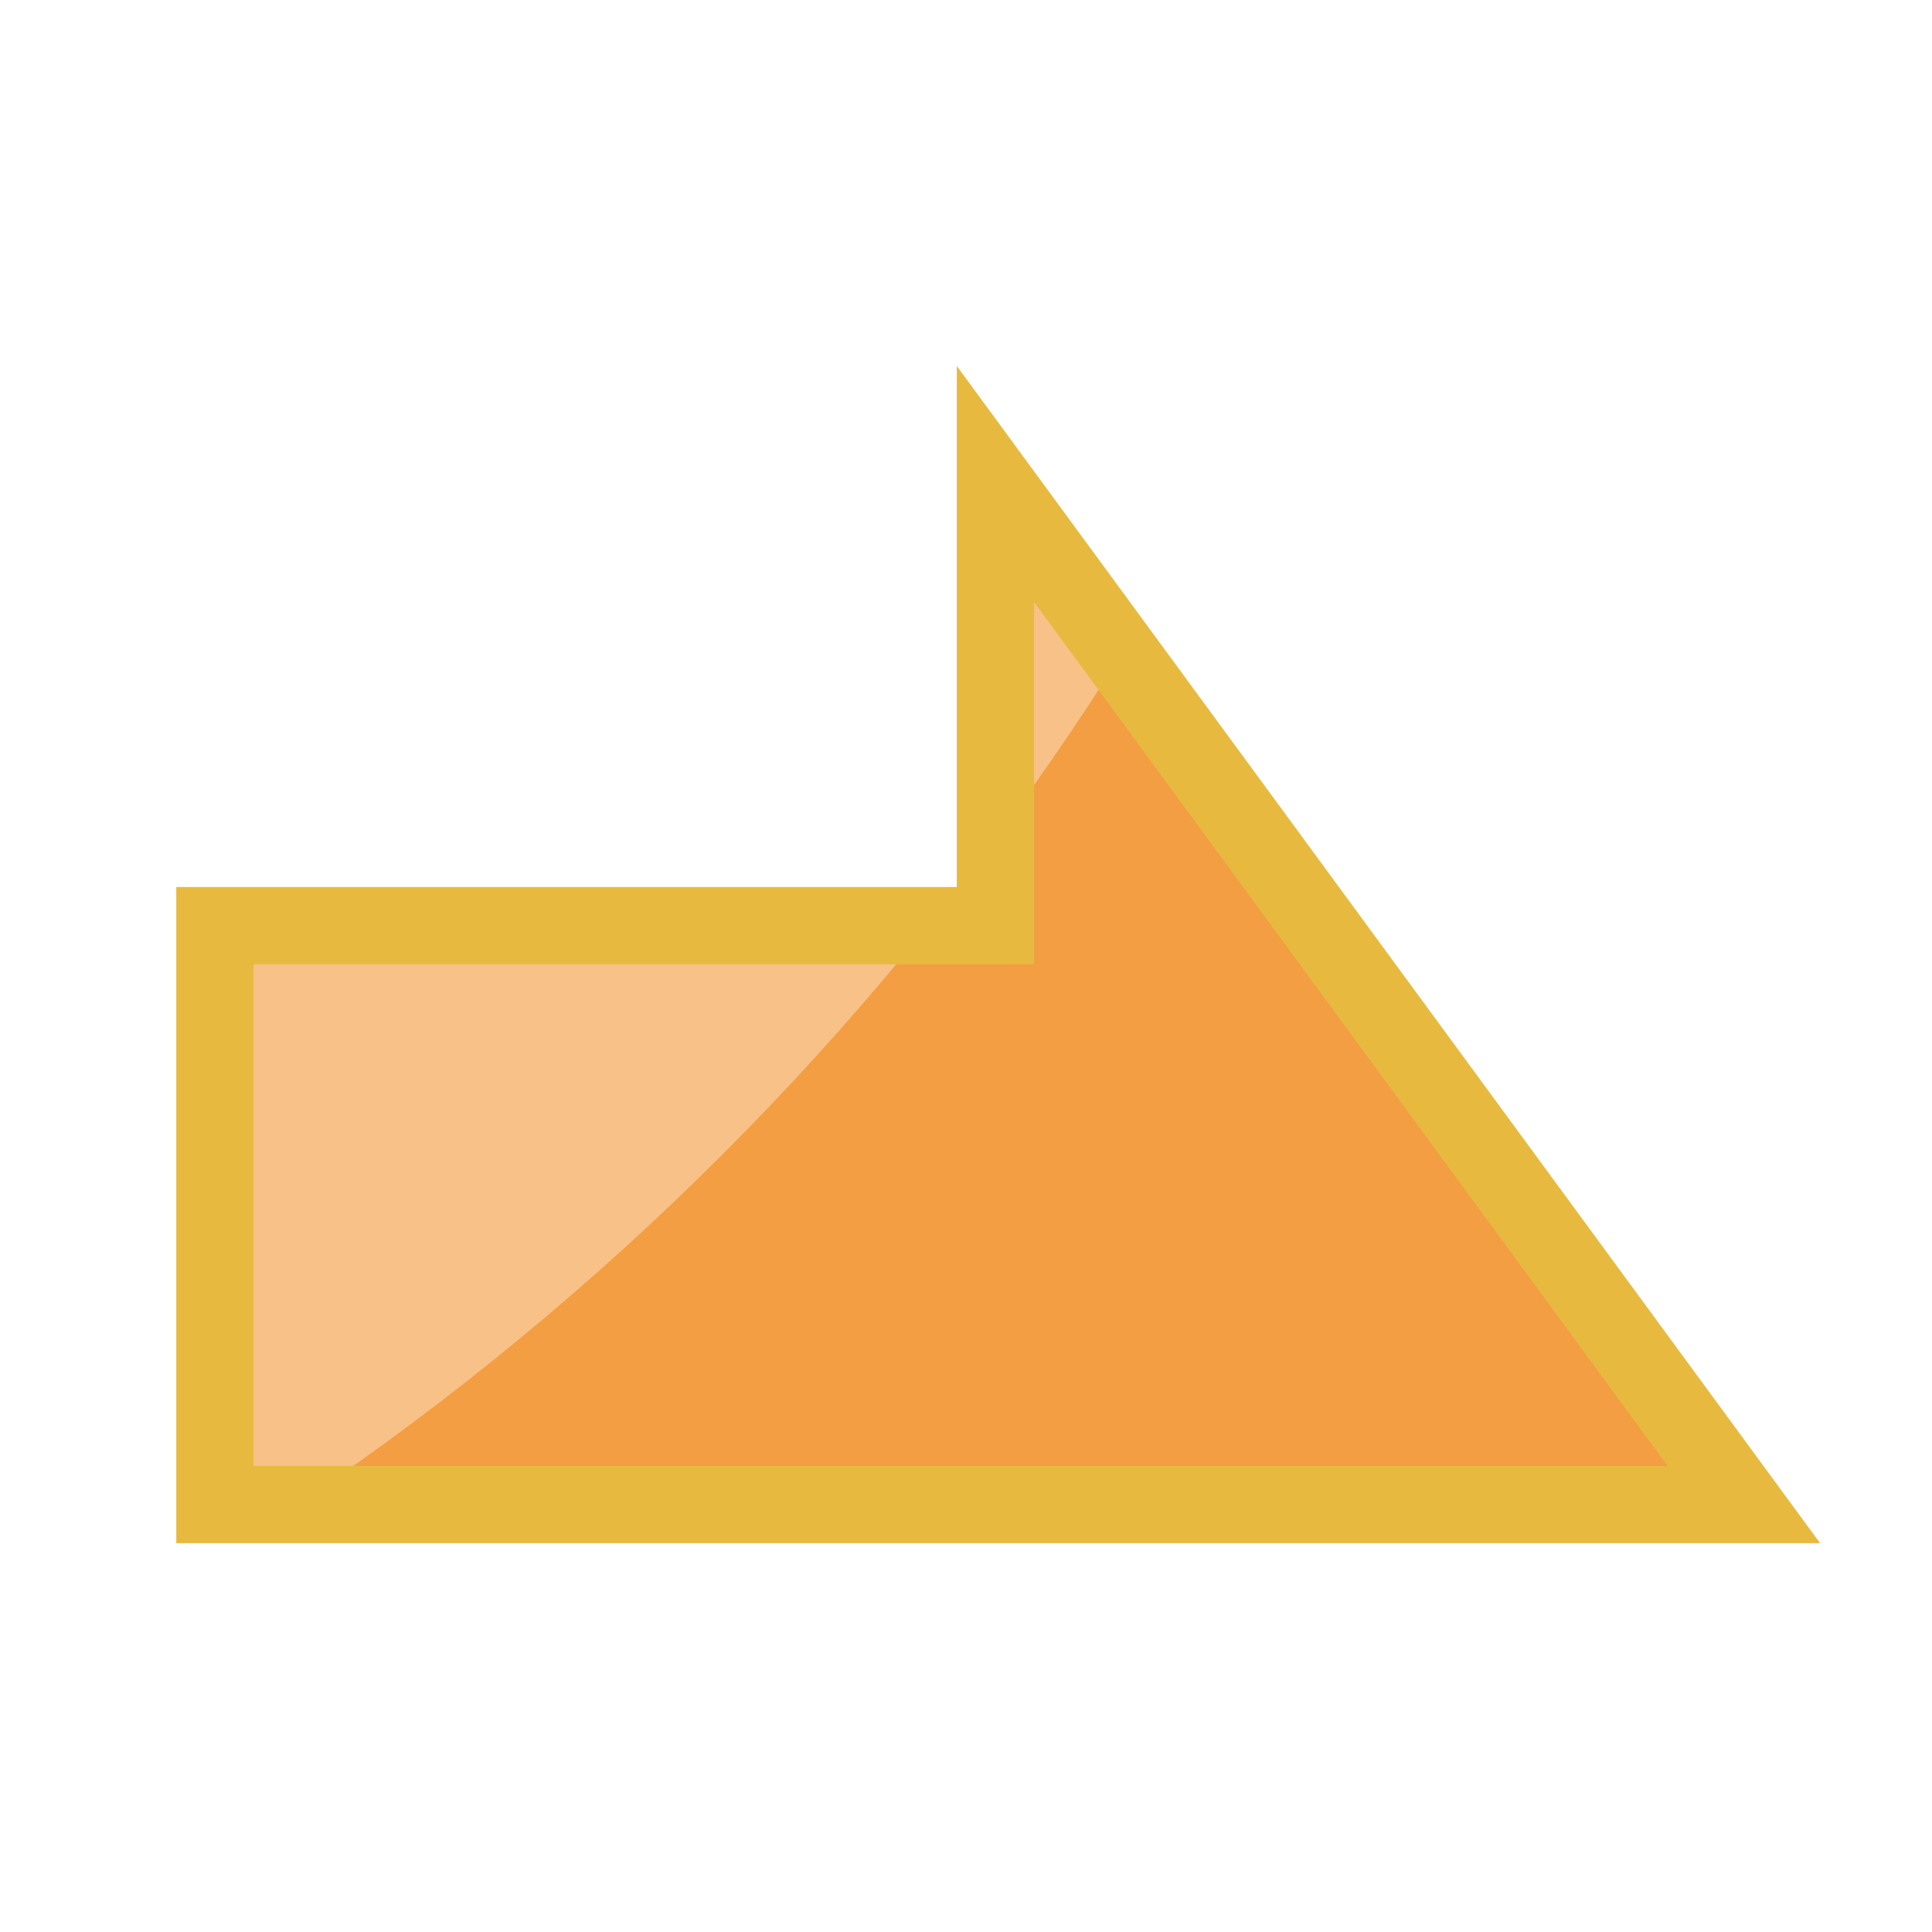
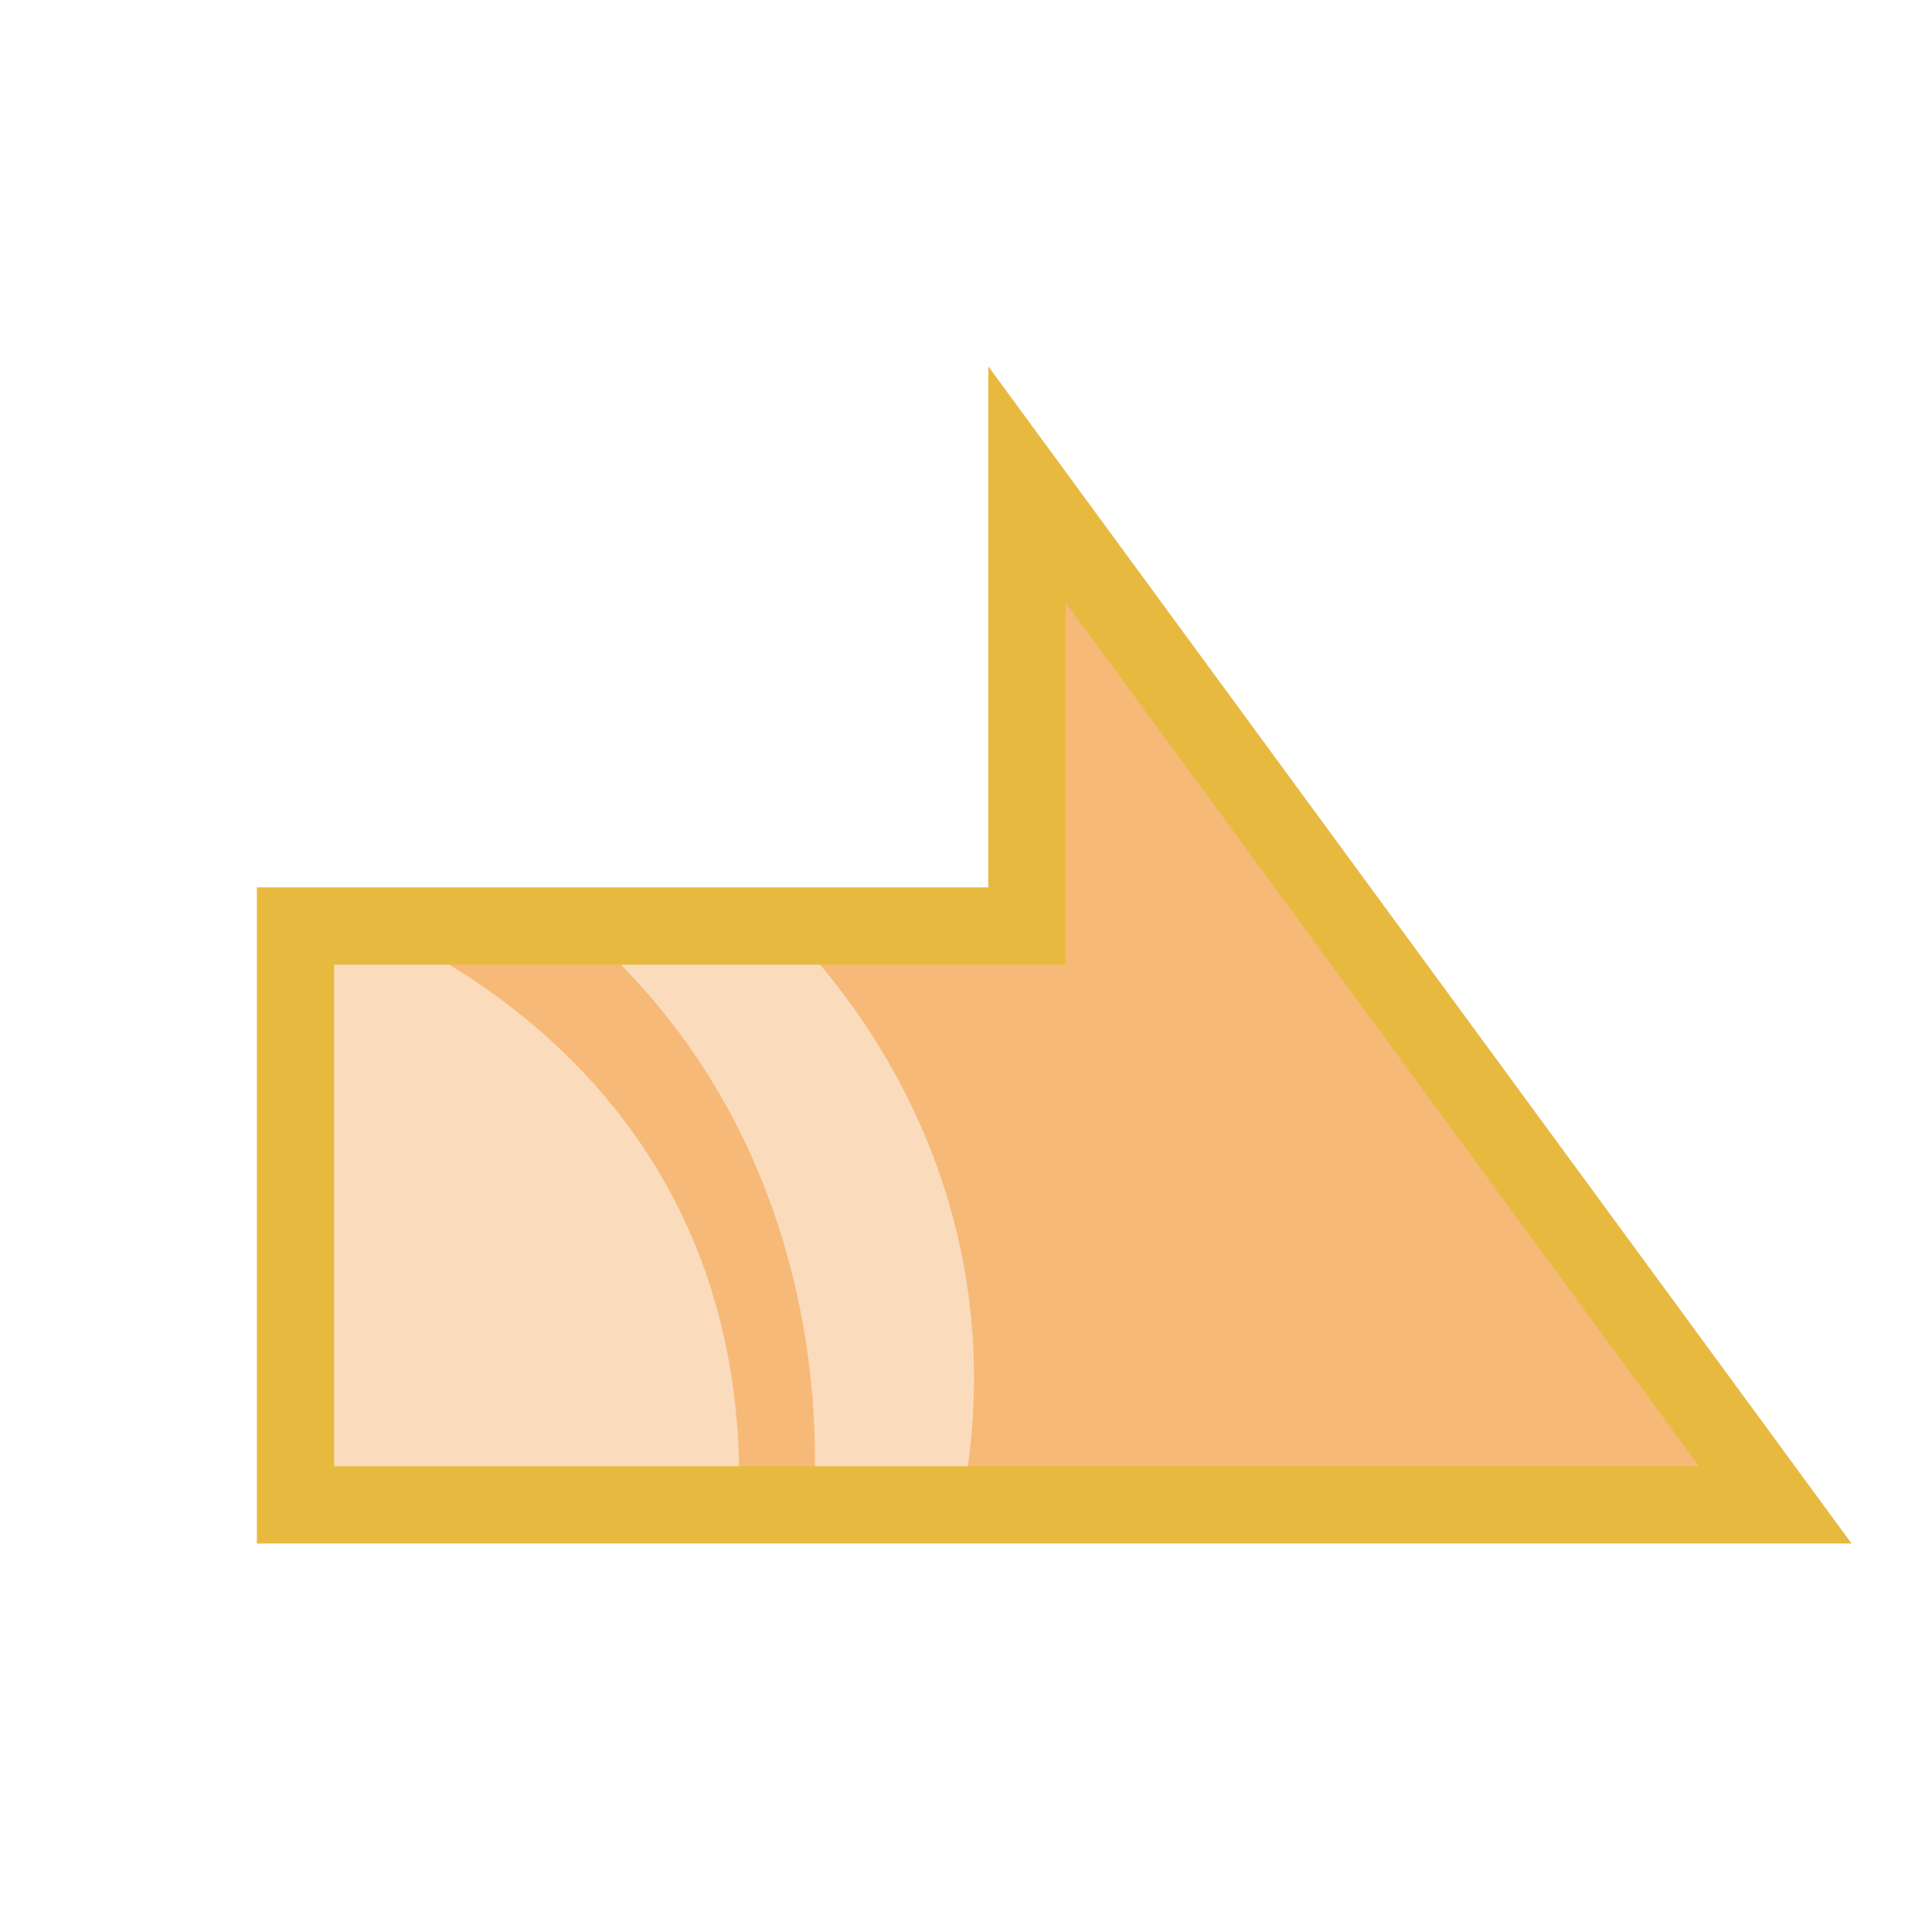
<svg xmlns="http://www.w3.org/2000/svg" version="1.1" id="svg996" width="100" height="100" viewBox="0 0 100 100">
  <defs id="defs1000">
    <clipPath clipPathUnits="userSpaceOnUse" id="clipPath1632">
      <text id="text1636" y="80.61" x="23.714" style="font-style:normal;font-variant:normal;font-weight:normal;font-stretch:normal;font-size:113.792px;line-height:1.25;font-family:Helvetica;-inkscape-font-specification:Helvetica;letter-spacing:0px;word-spacing:0px;fill:#4296f3;fill-opacity:1;stroke:#000000;stroke-width:2.845;stroke-opacity:1" xml:space="preserve">
        <tspan style="font-style:normal;font-variant:normal;font-weight:bold;font-stretch:condensed;font-family:'Helvetica Neue';-inkscape-font-specification:'Helvetica Neue Bold Condensed';fill:#4296f3;fill-opacity:1;stroke:#000000;stroke-width:2.845;stroke-opacity:1" y="80.61" x="23.714" id="tspan1634">x</tspan>
      </text>
    </clipPath>
    <clipPath clipPathUnits="userSpaceOnUse" id="clipPath1650">
      <text id="text1654" y="197.397" x="140.038" style="font-style:normal;font-variant:normal;font-weight:normal;font-stretch:normal;font-size:16.769px;line-height:1.25;font-family:Helvetica;-inkscape-font-specification:Helvetica;letter-spacing:0px;word-spacing:0px;fill:#4296f3;fill-opacity:1;stroke:#000000;stroke-width:0.419;stroke-opacity:1" xml:space="preserve">
        <tspan style="font-style:normal;font-variant:normal;font-weight:bold;font-stretch:condensed;font-family:'Helvetica Neue';-inkscape-font-specification:'Helvetica Neue Bold Condensed';fill:#4296f3;fill-opacity:1;stroke:#000000;stroke-width:0.419;stroke-opacity:1" y="197.397" x="140.038" id="tspan1652">x</tspan>
      </text>
    </clipPath>
    <clipPath clipPathUnits="userSpaceOnUse" id="clipPath907">
      <path style="fill:#f39e42;fill-opacity:1;stroke:#000000;stroke-width:2.846;stroke-linecap:butt;stroke-linejoin:miter;stroke-miterlimit:4;stroke-dasharray:none;stroke-opacity:1" d="M 95.13,77.874 H 15.993 L 54.73,25.05 v 22.862 h 40.4 z" id="path909" />
    </clipPath>
    <clipPath clipPathUnits="userSpaceOnUse" id="clipPathShadow">
-       <path id="path834" d="M 15.993,77.874 H 95.13 L 56.392,25.05 v 22.862 H 15.993 Z" style="fill:#f39e42;fill-opacity:1;stroke:none;stroke-width:2.846;stroke-linecap:butt;stroke-linejoin:miter;stroke-miterlimit:4;stroke-dasharray:none;stroke-opacity:1" clip-path="none" />
+       <path clip-path="none" style="fill:#d40000;fill-opacity:1;stroke:none;stroke-width:2.846;stroke-linecap:butt;stroke-linejoin:miter;stroke-miterlimit:4;stroke-dasharray:none;stroke-opacity:1" d="M 91.89,77.892 53.153,25.068 v 22.862 H 15.295 v 29.962 z" id="main_path" />
    </clipPath>
  </defs>
-   <g id="g885" transform="translate(-4.86885)">
-     <path id="path834" d="M 15.993,77.874 H 95.13 L 56.392,25.05 v 22.862 H 15.993 Z" style="fill:#f39e42;fill-opacity:1;fill-rule:evenodd;stroke:none;stroke-width:2.0;stroke-linecap:butt;stroke-linejoin:miter;stroke-miterlimit:4;stroke-dasharray:none;stroke-opacity:1" clip-path="none" />
-     <circle style="fill:#f7c187;fill-opacity:1;fill-rule:evenodd;stroke:none;stroke-width:2.0;stroke-linecap:butt;stroke-linejoin:miter;stroke-miterlimit:4;stroke-dasharray:none;stroke-opacity:1" id="path1437" r="147.143" cy="-44.286" cx="-61.786" clip-path="url(#clipPathShadow)" />
-     <path id="path834" d="M 15.993,77.874 H 95.13 L 56.392,25.05 v 22.862 H 15.993 Z" style="fill:none;fill-opacity:1;fill-rule:evenodd;stroke:#e7ba3f;stroke-width:4.0;stroke-linecap:butt;stroke-linejoin:miter;stroke-miterlimit:4;stroke-dasharray:none;stroke-opacity:1" clip-path="none" />
+   <g style="fill:#d40000;fill-opacity:1" id="g885">
+     <path clip-path="none" style="fill:#f6b977;fill-opacity:1;fill-rule:evenodd;stroke:none;stroke-width:2.0;stroke-linecap:butt;stroke-linejoin:miter;stroke-miterlimit:4;stroke-dasharray:none;stroke-opacity:1" d="M 91.89,77.892 53.153,25.068 v 22.862 H 15.295 v 29.962 z" id="main_path" />
+     <path id="shadow" d="M25.034 41.559C28.412 41.729 39.772 47.159 39.772 47.159C39.772 47.159 59.157 63.366 45.598 89.532C32.039 115.697 41.997 78.938 41.997 78.938C41.997 78.938 44.751 59.765 29.073 47.159C23.683 42.825 23.264 41.47 25.034 41.559C25.034 41.559 25.034 41.559 25.034 41.559M16.049 46.61C16.049 46.61 39.42 53.127 38.221 78.52C37.023 103.913 8.11 96.123 8.11 96.123C8.11 96.123 8.932 56.498 8.932 56.498C8.932 56.498 16.049 46.61 16.049 46.61" style="fill:#fadcbc;fill-opacity:1;fill-rule:evenodd;stroke:none;stroke-width:2.0;stroke-linecap:butt;stroke-linejoin:miter;stroke-miterlimit:4;stroke-dasharray:none;stroke-opacity:1" clip-path="url(#clipPathShadow)" />
+     <path clip-path="none" style="fill:none;fill-opacity:1;fill-rule:evenodd;stroke:#e7ba3f;stroke-width:4.0;stroke-linecap:butt;stroke-linejoin:miter;stroke-miterlimit:4;stroke-dasharray:none;stroke-opacity:1" d="M 91.89,77.892 53.153,25.068 v 22.862 H 15.295 v 29.962 z" id="outline" />
  </g>
</svg>
